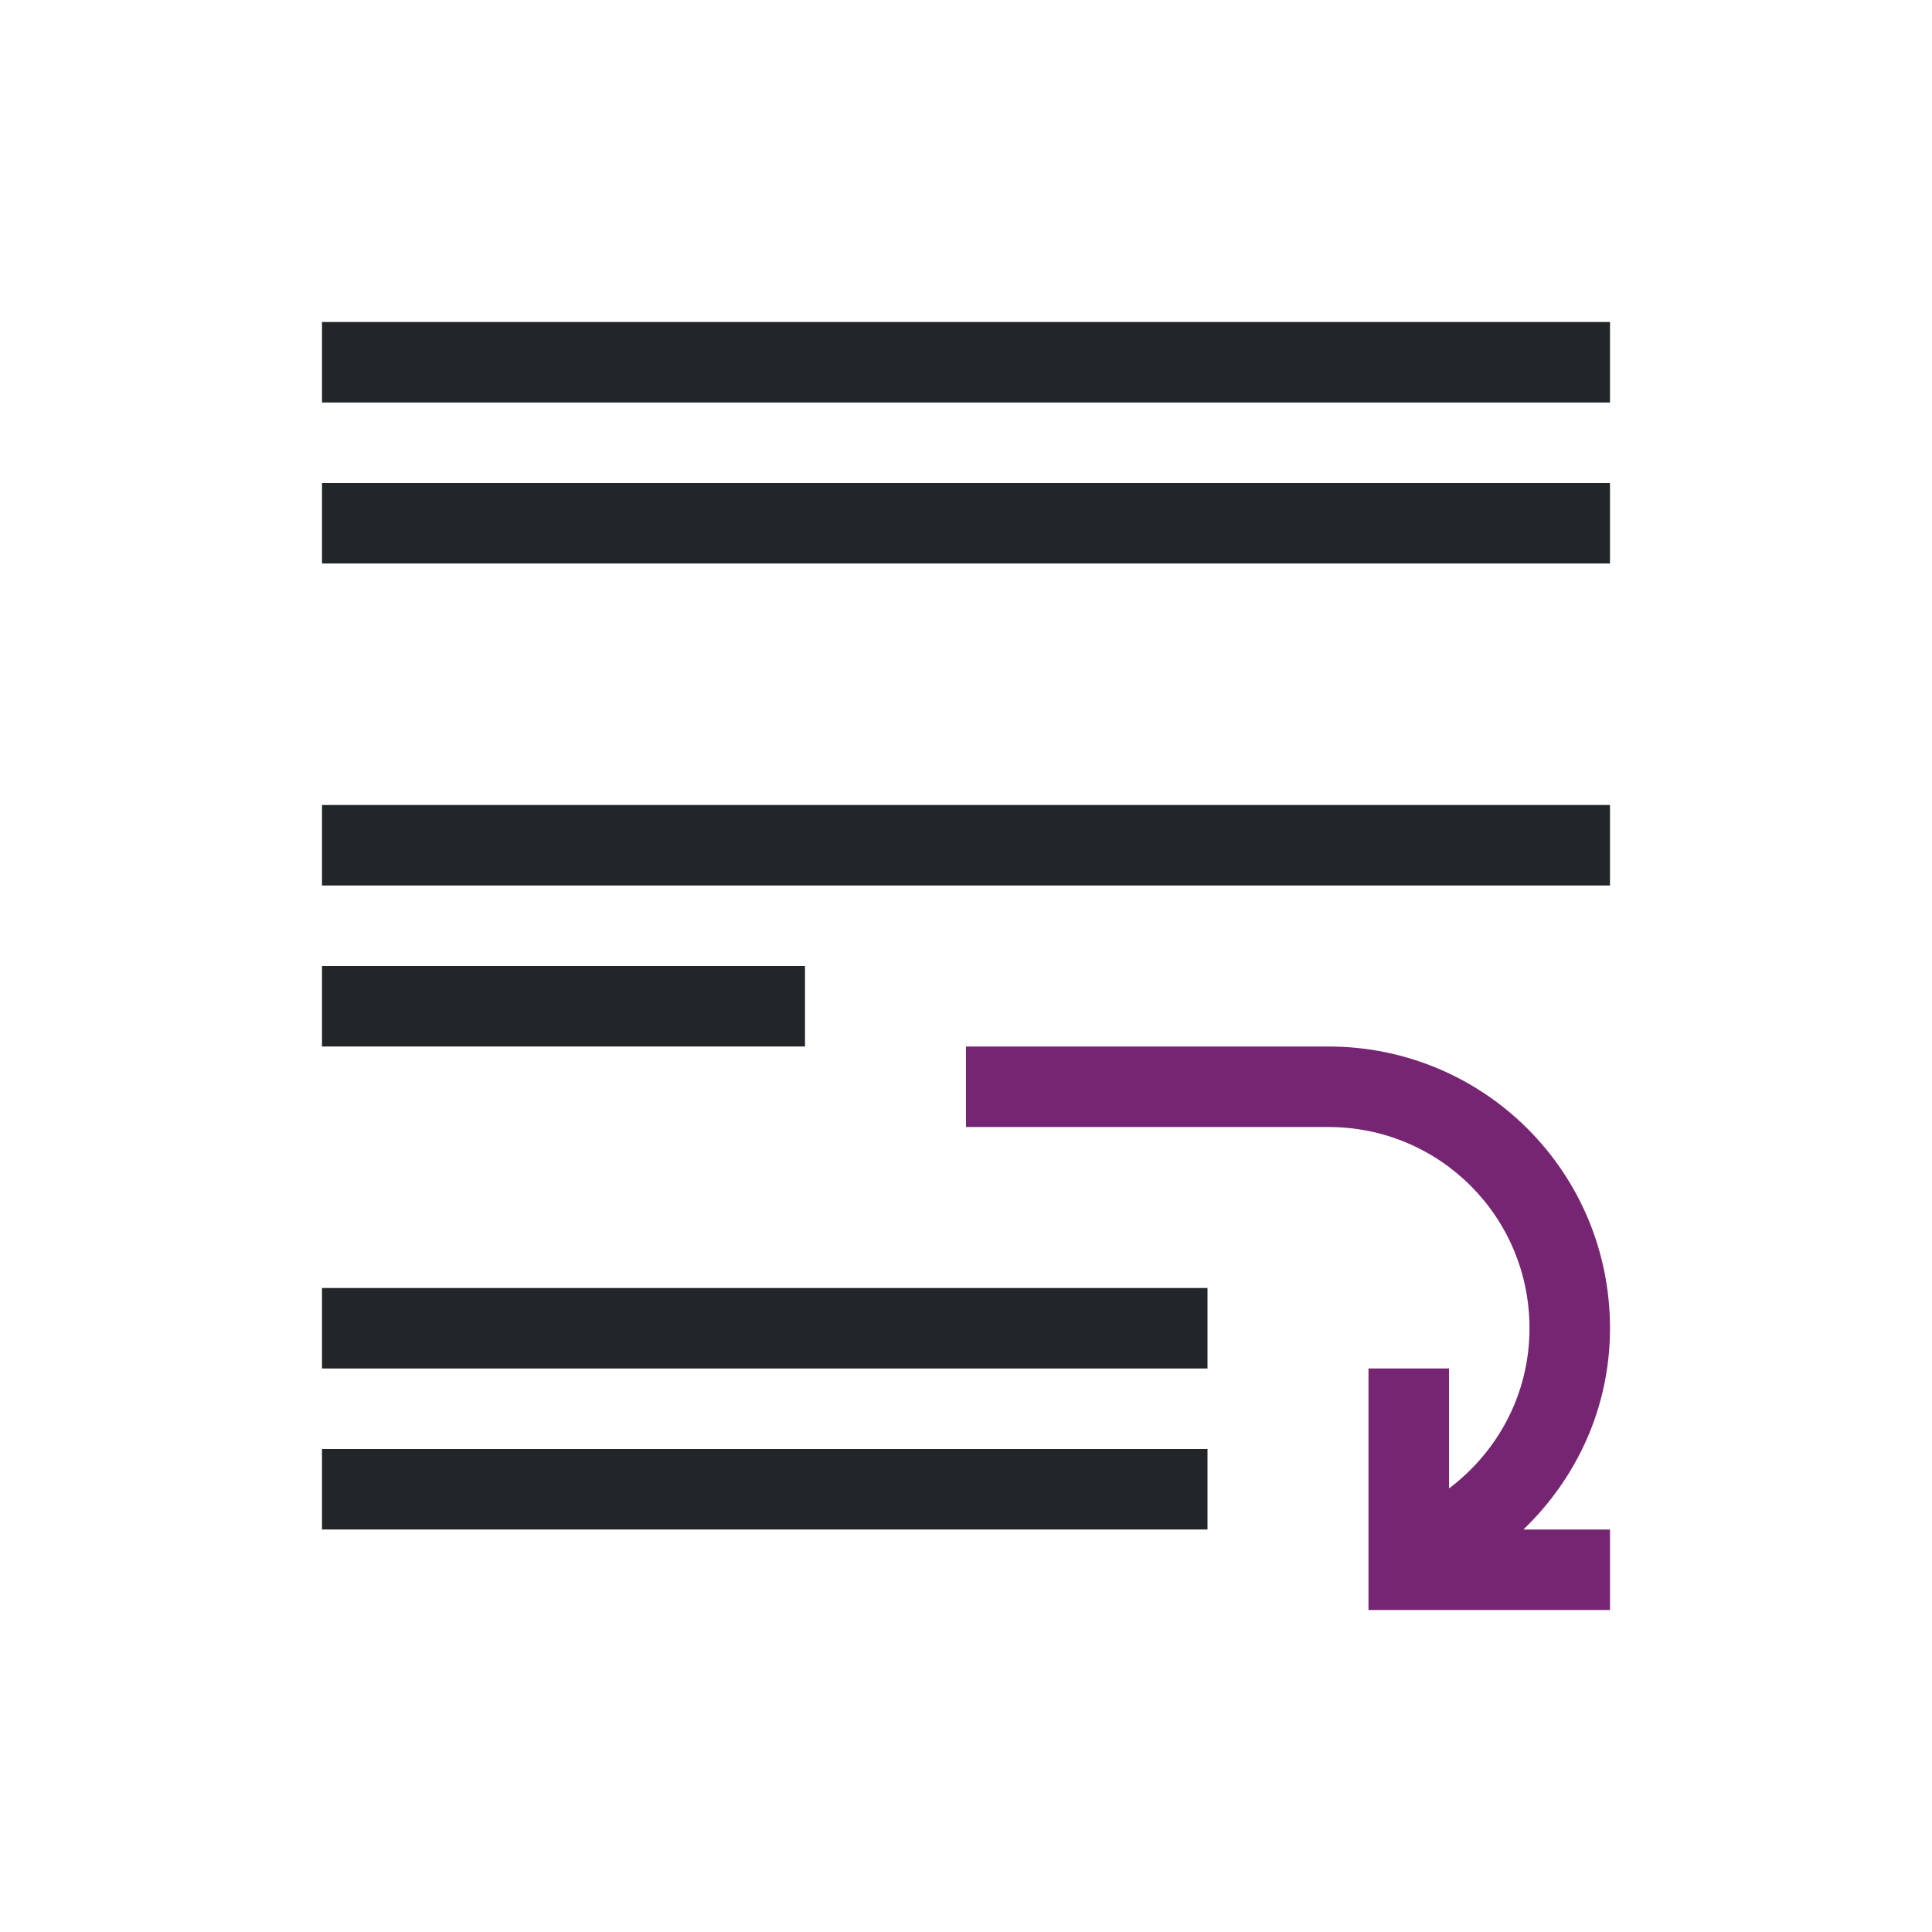
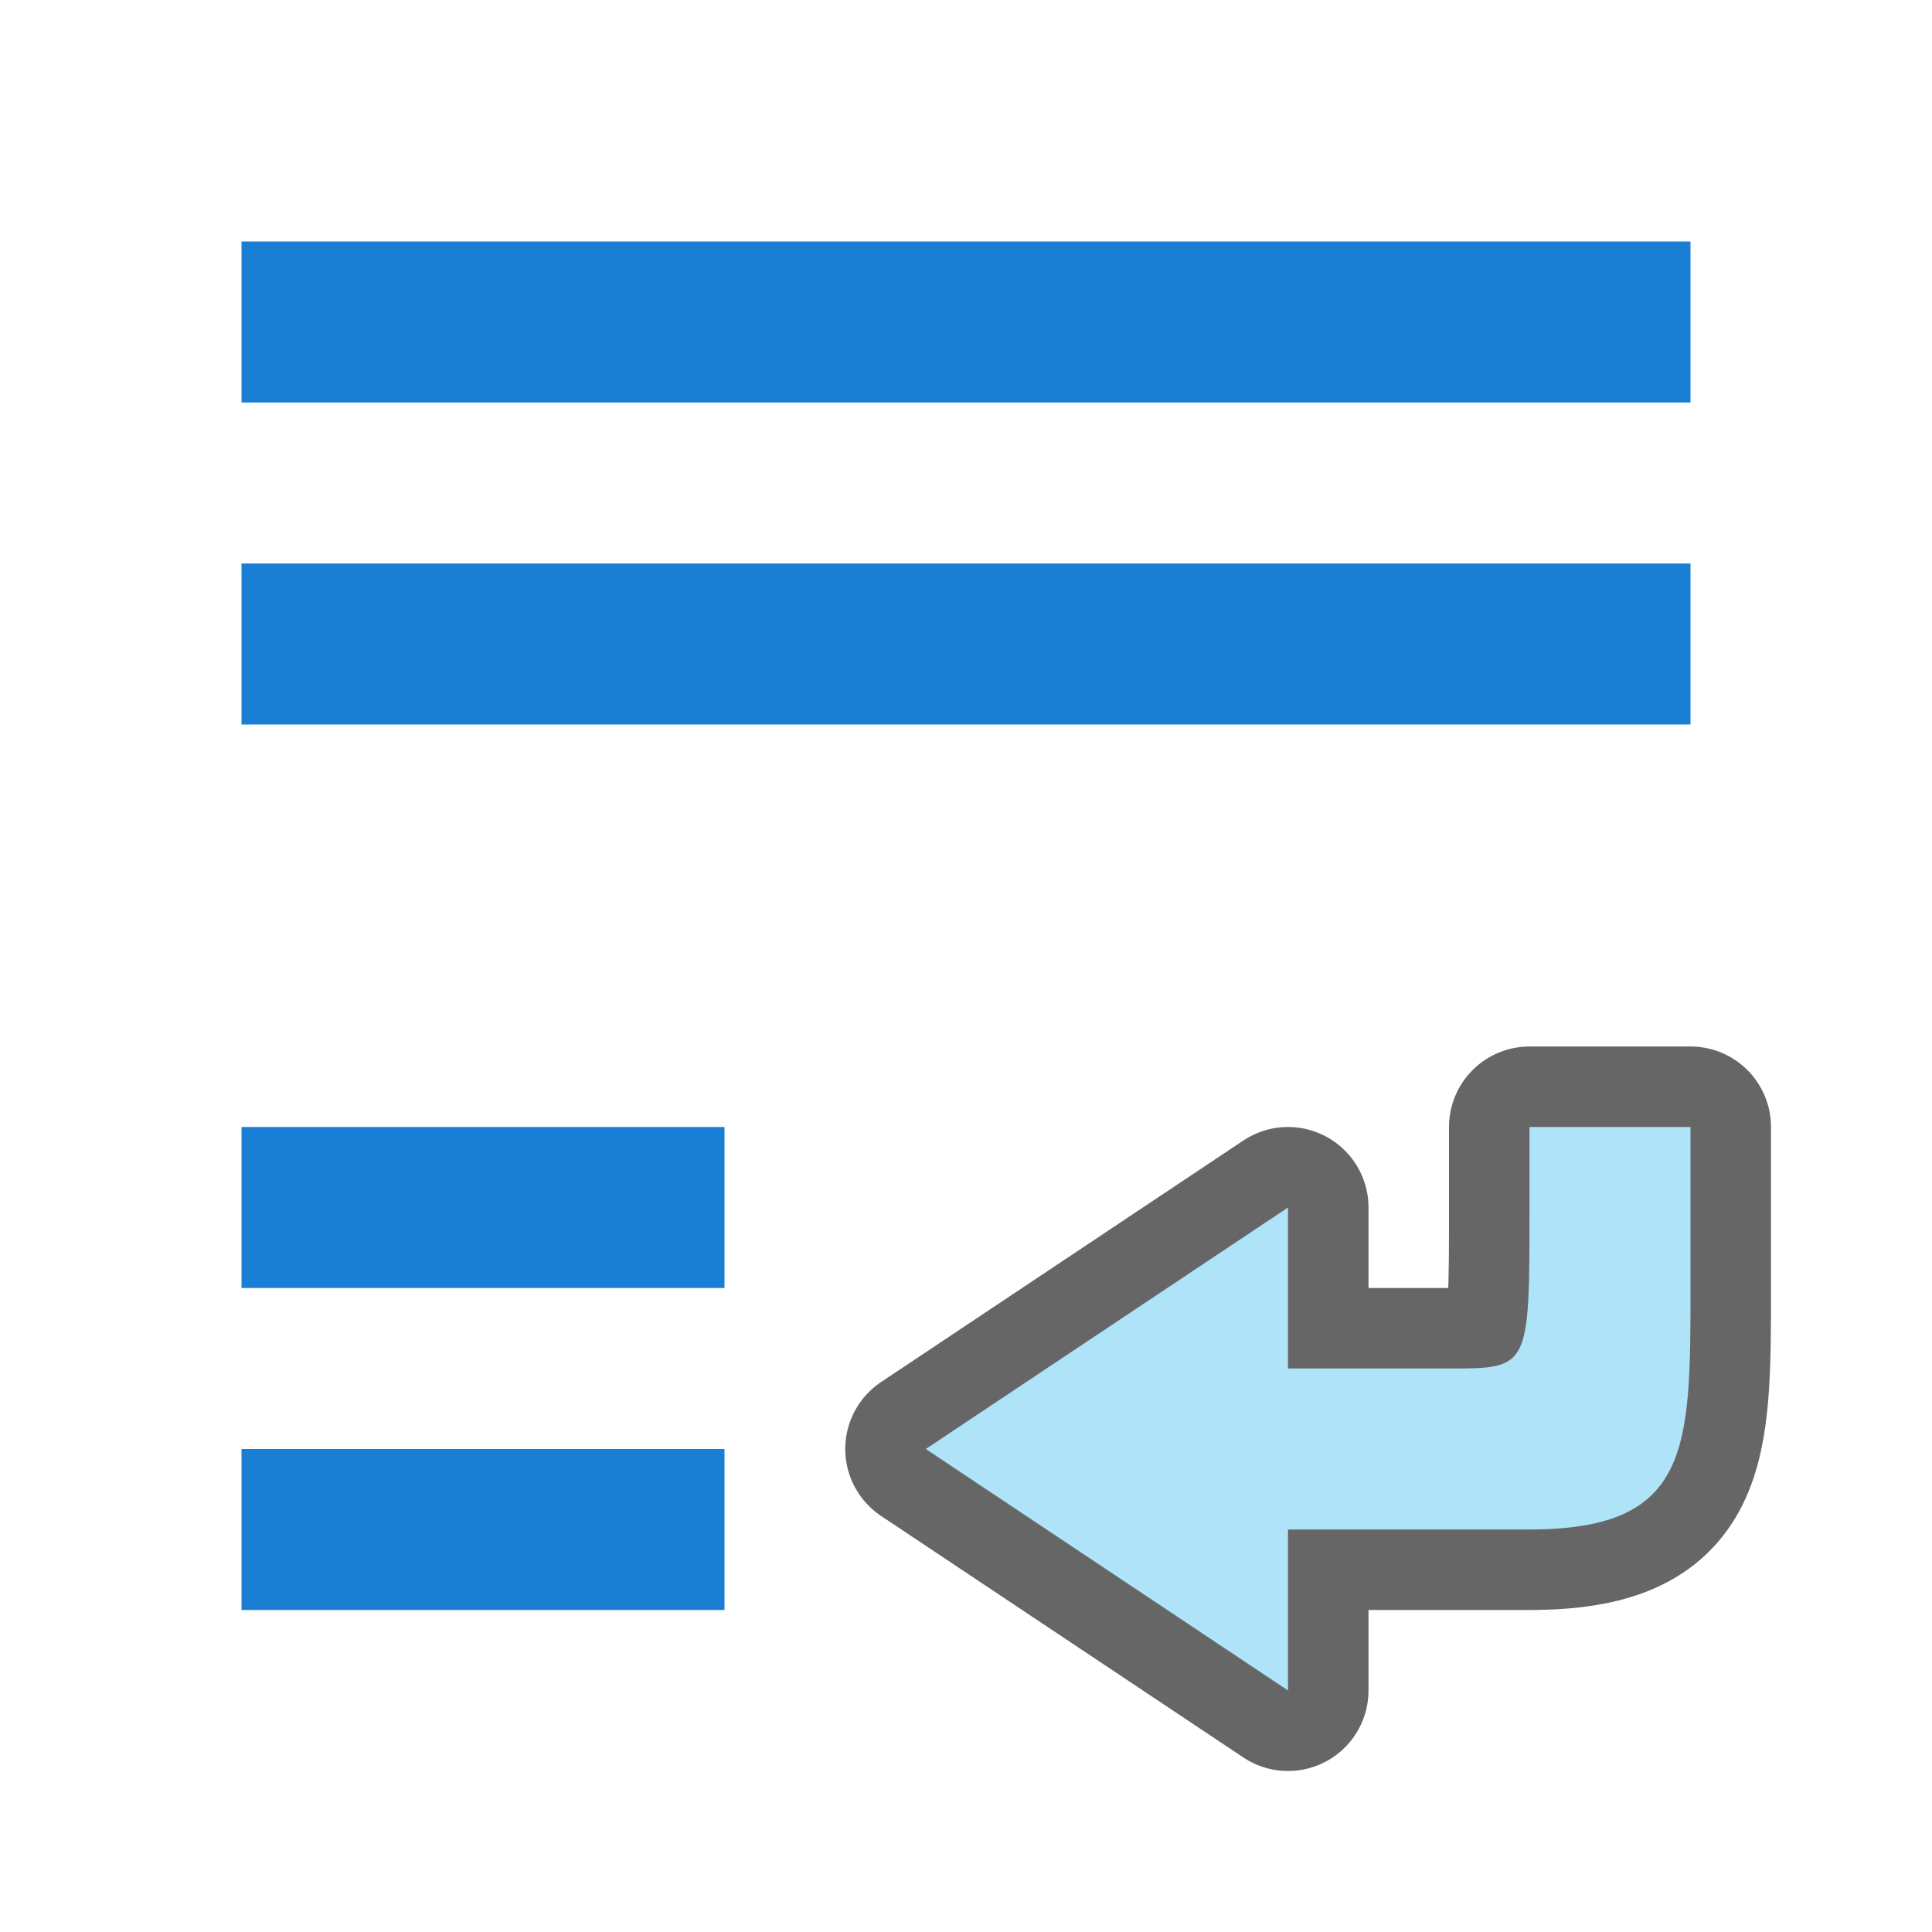
<svg xmlns="http://www.w3.org/2000/svg" viewBox="0 0 24 24" version="1.1" id="svg6">
  <defs id="defs10" />
-   <path d="M 4,4 V 5 H 20 V 4 Z M 4,6 V 7 H 20 V 6 Z m 0,4 v 1 h 16 v -1 z m 0,2 v 1 h 6 v -1 z m 0,4 v 1 h 11 v -1 z m 0,2 v 1 h 11 v -1 z" id="path2" style="fill:#232629" />
-   <path d="m12 13v1h4 .5c1.385 0 2.5 1.115 2.5 2.5 0 .819-.396 1.535-1 1.99v-1.49h-1v1.949.051.951.049h1 2v-1h-1.076c.658-.632 1.076-1.51 1.076-2.5 0-1.939-1.561-3.5-3.5-3.5z" fill="#762572" id="path4" />
+   <path style="opacity:0.6;fill:#000000;fill-opacity:1;stroke:#000000;stroke-width:2;stroke-linecap:butt;stroke-linejoin:round;stroke-miterlimit:4;stroke-dasharray:none;stroke-opacity:1" d="M 11.5,18 16,15 v 2 h 2 c 1,0 1,0 1,-2 v -1 h 2 v 1 1 c 0,2 0,3 -2,3 h -3 v 2 z" id="path877" />
+   <path id="path841" d="M 11.5,18 16,15 v 2 h 2 c 1,0 1,0 1,-2 v -1 h 2 v 1 1 c 0,2 0,3 -2,3 h -3 v 2 z" style="fill:#aee3f8;fill-opacity:1;stroke:none;stroke-width:1px;stroke-linecap:butt;stroke-linejoin:miter;stroke-opacity:1" />
+   <rect y="3" x="3" height="2" width="18" id="rect839" style="opacity:1;fill:#1a7fd4;fill-opacity:1;stroke:none;stroke-width:0.556;stroke-miterlimit:4;stroke-dasharray:none;stroke-dashoffset:0;stroke-opacity:1" />
+   <rect style="opacity:1;fill:#1a7fd4;fill-opacity:1;stroke:none;stroke-width:0.556;stroke-miterlimit:4;stroke-dasharray:none;stroke-dashoffset:0;stroke-opacity:1" id="rect840" width="18" height="2" x="3" y="7" />
+   <rect style="opacity:1;fill:#1a7fd4;fill-opacity:1;stroke:none;stroke-width:0.321;stroke-miterlimit:4;stroke-dasharray:none;stroke-dashoffset:0;stroke-opacity:1" id="rect842" width="6" height="2" x="3" y="14" />
+   <rect y="18" x="3" height="2" width="6" id="rect844" style="opacity:1;fill:#1a7fd4;fill-opacity:1;stroke:none;stroke-width:0.321;stroke-miterlimit:4;stroke-dasharray:none;stroke-dashoffset:0;stroke-opacity:1" />
</svg>
